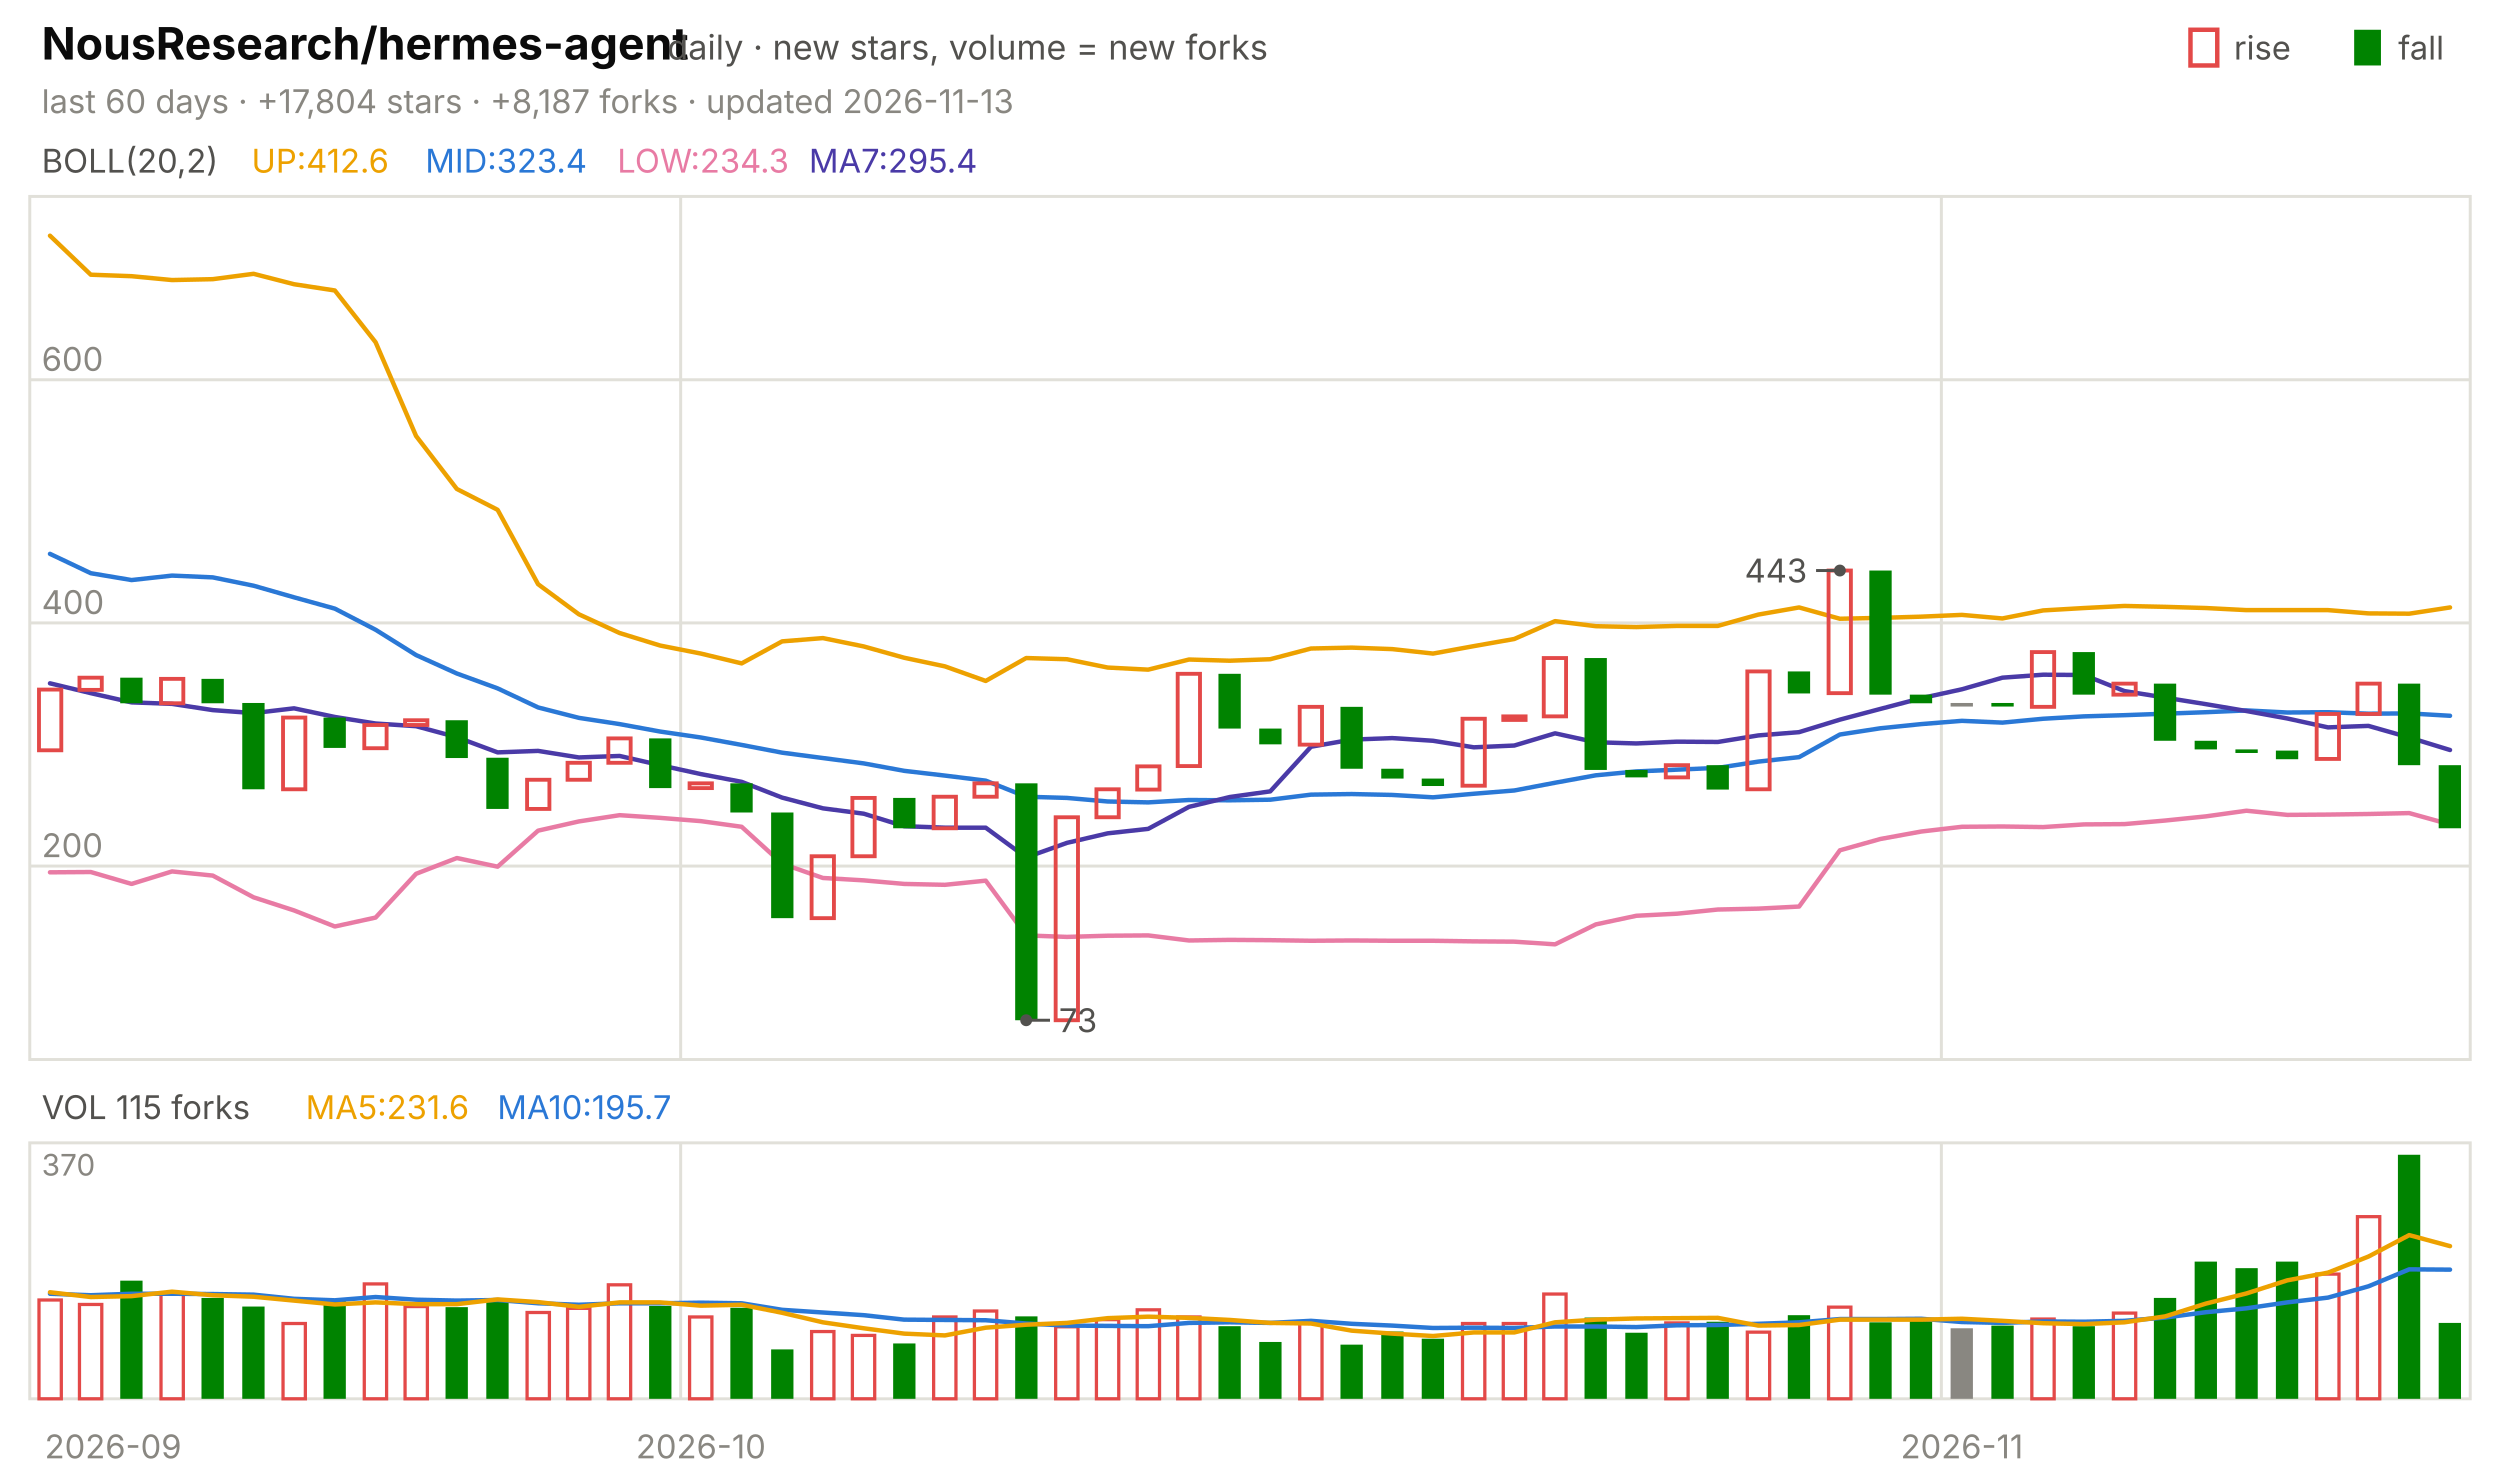
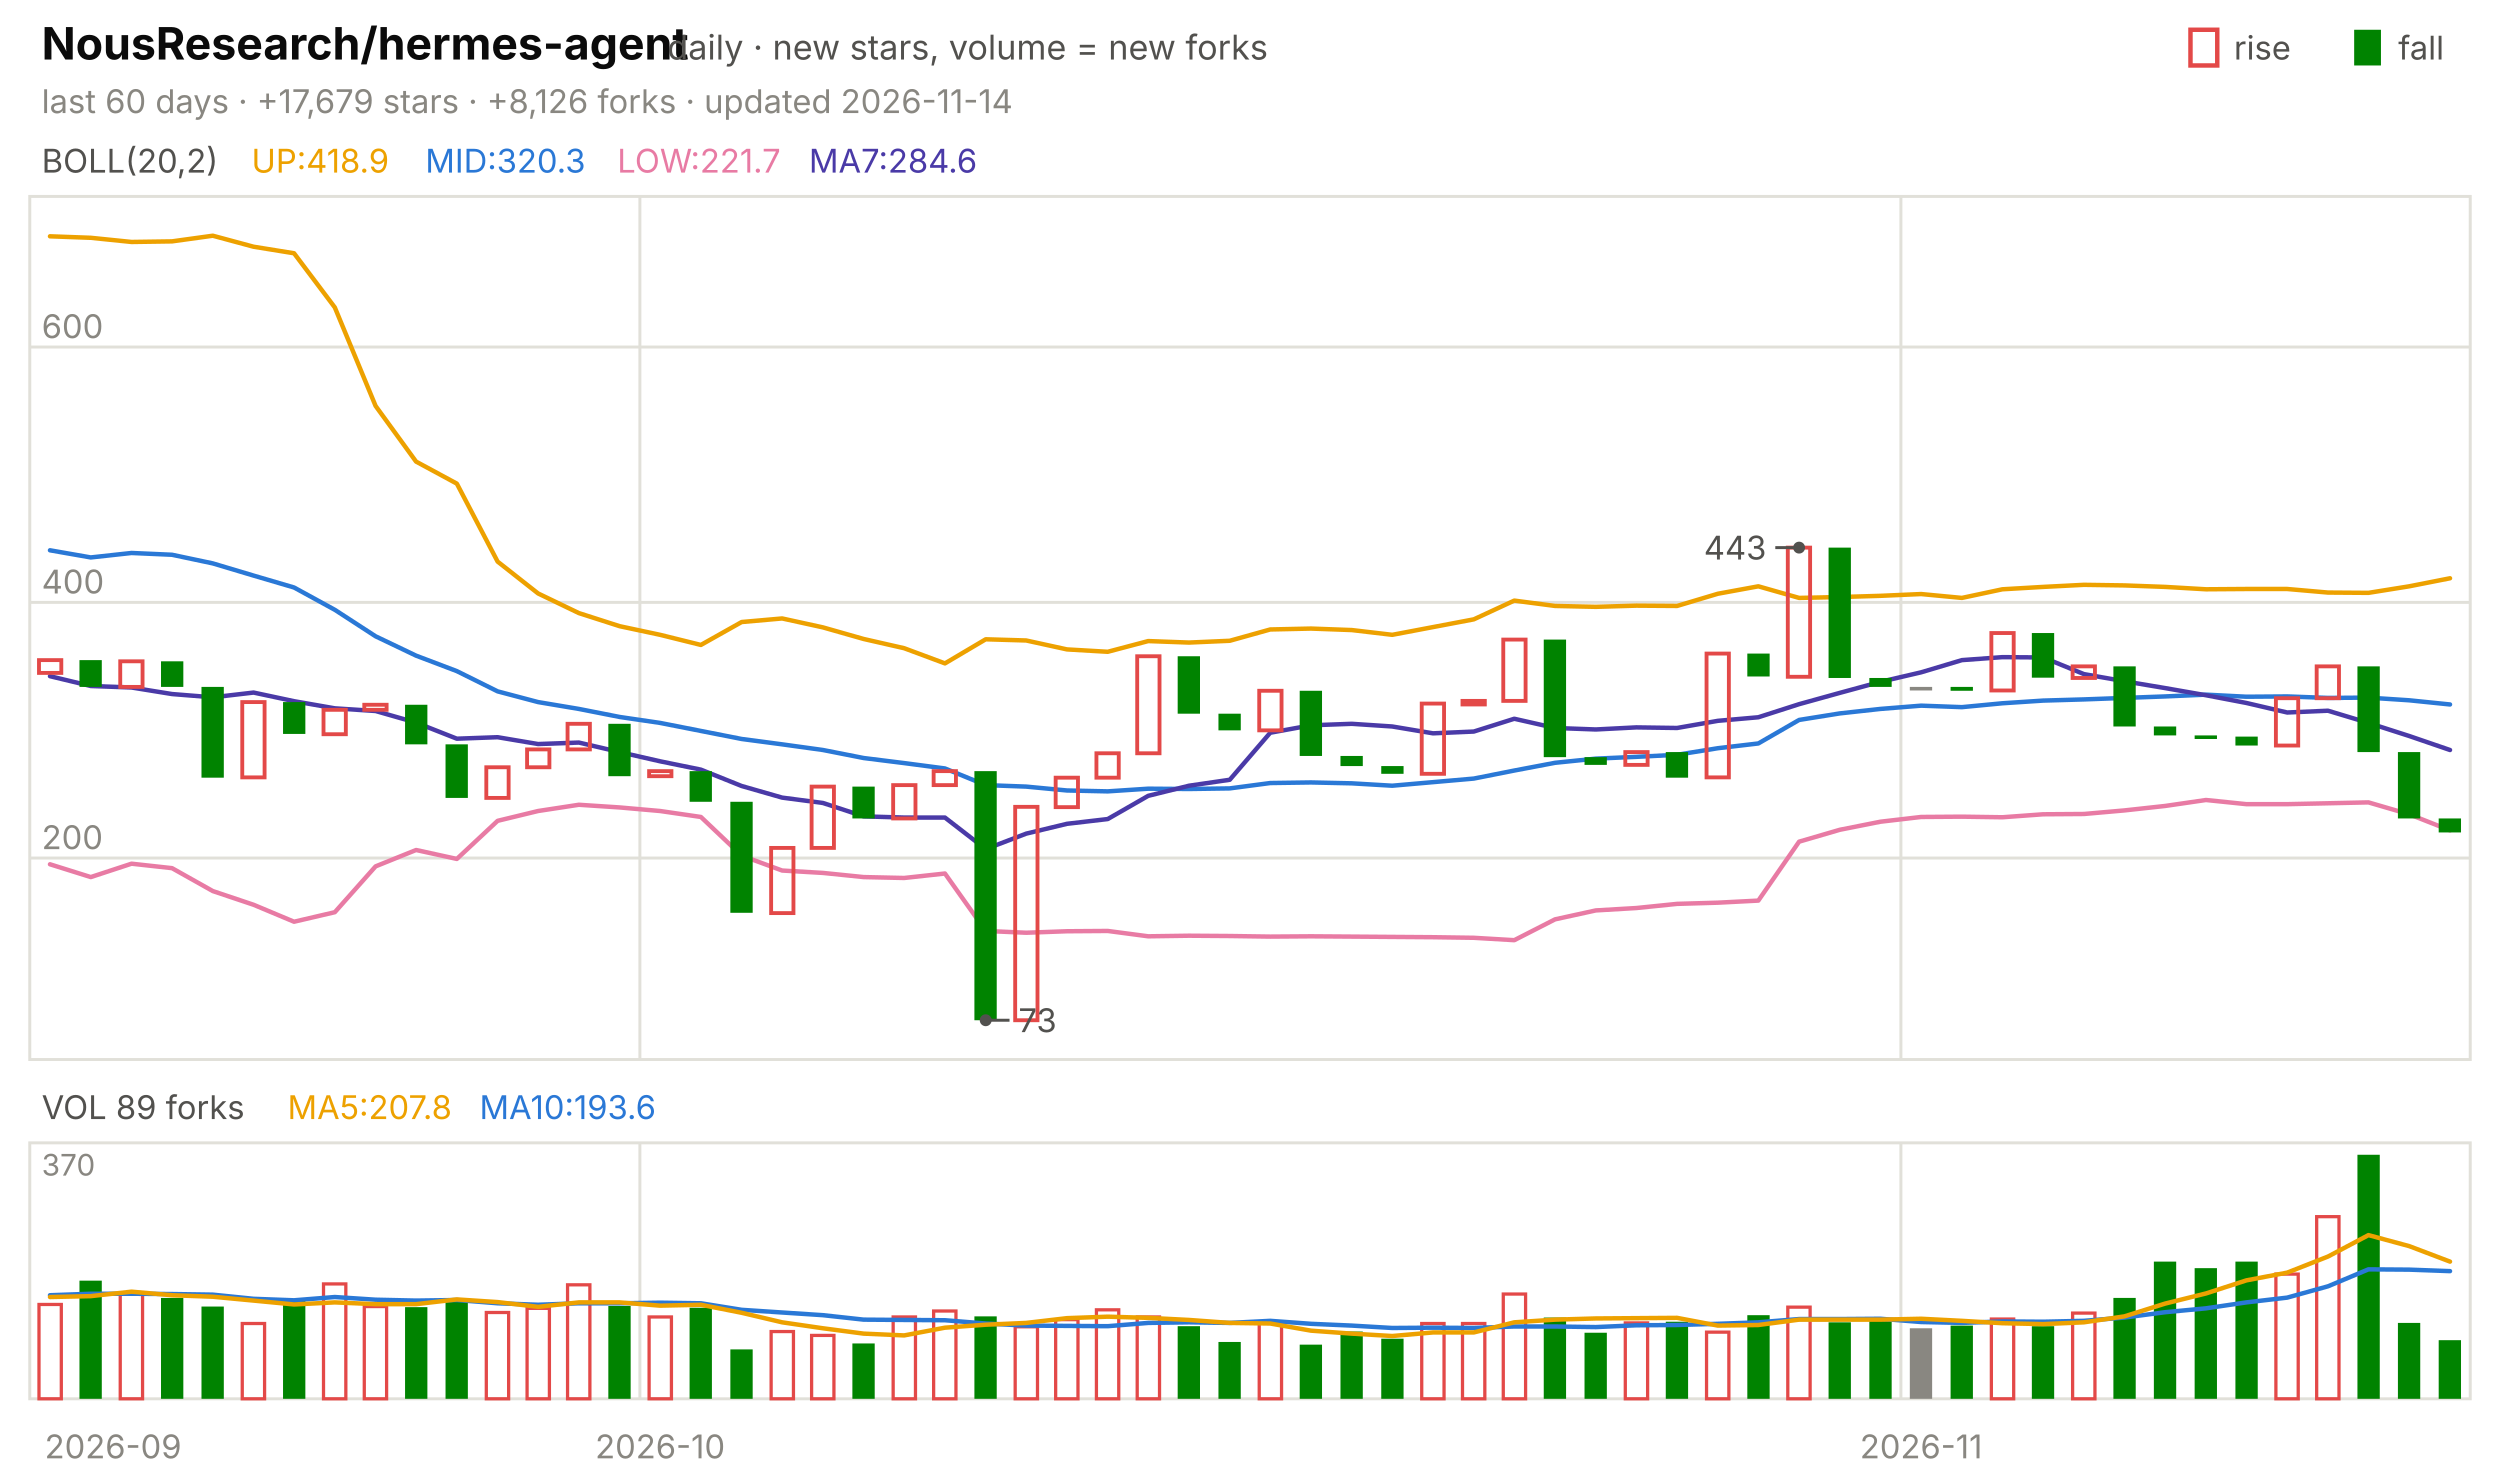
<svg xmlns="http://www.w3.org/2000/svg" viewBox="0 0 840 496" width="840" height="496" font-family="-apple-system,'Segoe UI',system-ui,sans-serif" role="img" aria-label="NousResearch/hermes-agent candlestick chart">
  <text x="14.0" y="20.0" font-size="15" fill="#0b0b0b" font-weight="650">NousResearch/hermes-agent</text>
  <text x="224.2" y="20.0" font-size="11.5" fill="#52514e">daily · new stars, volume = new forks</text>
  <text x="805.8" y="20.0" font-size="11.0" fill="#52514e">fall</text>
  <rect x="791" y="10" width="9" height="12" fill="#008300" />
  <text x="750.6" y="20.0" font-size="11.0" fill="#52514e">rise</text>
  <rect x="736" y="10" width="9" height="12" fill="none" stroke="#e34948" stroke-width="1.5" />
-   <text x="14.0" y="38.0" font-size="11.0" fill="#898781">last 60 days · +17,804 stars · +8,187 forks · updated 2026-11-13</text>
+   <text x="14.0" y="38.0" font-size="11.0" fill="#898781">last 60 days · +17,679 stars · +8,126 forks · updated 2026-11-14</text>
  <rect x="10" y="66" width="820" height="290" fill="none" stroke="#e1e0d9" />
  <rect x="10" y="384" width="820" height="86" fill="none" stroke="#e1e0d9" />
  <text x="38.0" y="490.0" font-size="11.0" fill="#898781" text-anchor="middle">2026-09</text>
-   <line x1="228.7" y1="66.0" x2="228.7" y2="356.0" stroke="#e1e0d9" stroke-width="1.0" />
-   <line x1="228.7" y1="384.0" x2="228.7" y2="470.0" stroke="#e1e0d9" stroke-width="1.0" />
-   <text x="235.5" y="490.0" font-size="11.0" fill="#898781" text-anchor="middle">2026-10</text>
-   <line x1="652.3" y1="66.0" x2="652.3" y2="356.0" stroke="#e1e0d9" stroke-width="1.0" />
-   <line x1="652.3" y1="384.0" x2="652.3" y2="470.0" stroke="#e1e0d9" stroke-width="1.0" />
-   <text x="659.2" y="490.0" font-size="11.0" fill="#898781" text-anchor="middle">2026-11</text>
+   <line x1="215.0" y1="66.0" x2="215.0" y2="356.0" stroke="#e1e0d9" stroke-width="1.0" />
+   <line x1="215.0" y1="384.0" x2="215.0" y2="470.0" stroke="#e1e0d9" stroke-width="1.0" />
+   <text x="221.8" y="490.0" font-size="11.0" fill="#898781" text-anchor="middle">2026-10</text>
+   <line x1="638.7" y1="66.0" x2="638.7" y2="356.0" stroke="#e1e0d9" stroke-width="1.0" />
+   <line x1="638.7" y1="384.0" x2="638.7" y2="470.0" stroke="#e1e0d9" stroke-width="1.0" />
+   <text x="645.5" y="490.0" font-size="11.0" fill="#898781" text-anchor="middle">2026-11</text>
  <text x="14.0" y="58.0" font-size="11.0" fill="#52514e">BOLL(20,2)</text>
-   <text x="84.5" y="58.0" font-size="11.0" fill="#eda100">UP:412.6</text>
-   <text x="142.9" y="58.0" font-size="11.0" fill="#2a78d6">MID:323.4</text>
-   <text x="207.4" y="58.0" font-size="11.0" fill="#e87ba4">LOW:234.3</text>
-   <text x="271.8" y="58.0" font-size="11.0" fill="#4a3aa7">MA7:295.4</text>
-   <line x1="10.0" y1="291.0" x2="830.0" y2="291.0" stroke="#e1e0d9" stroke-width="1.0" />
-   <text x="14.0" y="288.0" font-size="11.0" fill="#898781">200</text>
-   <line x1="10.0" y1="209.3" x2="830.0" y2="209.3" stroke="#e1e0d9" stroke-width="1.0" />
-   <text x="14.0" y="206.3" font-size="11.0" fill="#898781">400</text>
-   <line x1="10.0" y1="127.6" x2="830.0" y2="127.6" stroke="#e1e0d9" stroke-width="1.0" />
-   <text x="14.0" y="124.6" font-size="11.0" fill="#898781">600</text>
-   <polyline points="16.8,79.2 30.5,92.3 44.2,92.8 57.8,94.1 71.5,93.8 85.2,92.0 98.8,95.5 112.5,97.6 126.2,115.0 139.8,146.5 153.5,164.3 167.2,171.3 180.8,196.3 194.5,206.4 208.2,212.7 221.8,216.9 235.5,219.6 249.2,222.9 262.8,215.5 276.5,214.4 290.2,217.2 303.8,221.0 317.5,223.9 331.2,228.8 344.8,221.1 358.5,221.5 372.2,224.3 385.8,225.0 399.5,221.6 413.2,222.0 426.8,221.5 440.5,217.9 454.2,217.6 467.8,218.1 481.5,219.6 495.2,217.1 508.8,214.7 522.5,208.7 536.2,210.4 549.8,210.7 563.5,210.3 577.2,210.3 590.8,206.5 604.5,204.1 618.2,207.9 631.8,207.6 645.5,207.2 659.2,206.6 672.8,207.8 686.5,205.1 700.2,204.3 713.8,203.6 727.5,203.9 741.2,204.3 754.8,205.0 768.5,205.0 782.2,205.0 795.8,206.1 809.5,206.2 823.2,204.1" fill="none" stroke="#eda100" stroke-width="1.5" stroke-linejoin="round" stroke-linecap="round" />
-   <polyline points="16.8,186.1 30.5,192.6 44.2,194.9 57.8,193.4 71.5,194.0 85.2,196.8 98.8,200.7 112.5,204.5 126.2,211.6 139.8,220.1 153.5,226.3 167.2,231.3 180.8,237.7 194.5,241.2 208.2,243.3 221.8,245.8 235.5,247.8 249.2,250.3 262.8,252.9 276.5,254.7 290.2,256.5 303.8,259.0 317.5,260.6 331.2,262.3 344.8,267.7 358.5,268.1 372.2,269.3 385.8,269.6 399.5,268.8 413.2,268.9 426.8,268.7 440.5,267.0 454.2,266.8 467.8,267.1 481.5,267.9 495.2,266.7 508.8,265.6 522.5,263.0 536.2,260.5 549.8,259.2 563.5,258.6 577.2,258.0 590.8,255.9 604.5,254.4 618.2,246.8 631.8,244.7 645.5,243.3 659.2,242.2 672.8,242.8 686.5,241.5 700.2,240.7 713.8,240.3 727.5,239.8 741.2,239.3 754.8,238.7 768.5,239.4 782.2,239.3 795.8,239.8 809.5,239.7 823.2,240.5" fill="none" stroke="#2a78d6" stroke-width="1.5" stroke-linejoin="round" stroke-linecap="round" />
-   <polyline points="16.8,293.1 30.5,293.0 44.2,297.0 57.8,292.8 71.5,294.2 85.2,301.5 98.8,305.9 112.5,311.3 126.2,308.3 139.8,293.6 153.5,288.3 167.2,291.2 180.8,279.1 194.5,276.0 208.2,273.9 221.8,274.8 235.5,275.9 249.2,277.8 262.8,290.2 276.5,295.0 290.2,295.8 303.8,297.0 317.5,297.3 331.2,295.9 344.8,314.3 358.5,314.8 372.2,314.4 385.8,314.3 399.5,316.0 413.2,315.8 426.8,315.9 440.5,316.1 454.2,316.0 467.8,316.1 481.5,316.1 495.2,316.3 508.8,316.4 522.5,317.3 536.2,310.6 549.8,307.7 563.5,307.0 577.2,305.6 590.8,305.3 604.5,304.6 618.2,285.7 631.8,281.9 645.5,279.4 659.2,277.8 672.8,277.7 686.5,277.9 700.2,277.0 713.8,276.9 727.5,275.7 741.2,274.3 754.8,272.4 768.5,273.8 782.2,273.7 795.8,273.5 809.5,273.2 823.2,277.0" fill="none" stroke="#e87ba4" stroke-width="1.5" stroke-linejoin="round" stroke-linecap="round" />
-   <polyline points="16.8,229.6 30.5,232.9 44.2,236.0 57.8,236.5 71.5,238.6 85.2,239.6 98.8,238.0 112.5,240.9 126.2,243.1 139.8,244.0 153.5,247.7 167.2,252.8 180.8,252.3 194.5,254.5 208.2,254.0 221.8,257.1 235.5,260.1 249.2,262.7 262.8,268.0 276.5,271.6 290.2,273.4 303.8,277.6 317.5,278.1 331.2,278.1 344.8,288.1 358.5,283.2 372.2,280.0 385.8,278.5 399.5,271.1 413.2,267.8 426.8,265.9 440.5,250.9 454.2,248.5 467.8,248.0 481.5,248.9 495.2,251.1 508.8,250.5 522.5,246.4 536.2,249.4 549.8,249.8 563.5,249.2 577.2,249.3 590.8,247.1 604.5,246.0 618.2,241.8 631.8,238.2 645.5,234.6 659.2,231.6 672.8,227.7 686.5,226.7 700.2,226.8 713.8,232.2 727.5,234.4 741.2,236.6 754.8,238.9 768.5,241.4 782.2,244.4 795.8,243.9 809.5,247.8 823.2,252.0" fill="none" stroke="#4a3aa7" stroke-width="1.5" stroke-linejoin="round" stroke-linecap="round" />
-   <rect x="13.1" y="231.7" width="7.5" height="20.4" fill="none" stroke="#e34948" stroke-width="1.3" />
-   <rect x="26.7" y="227.7" width="7.5" height="4.1" fill="none" stroke="#e34948" stroke-width="1.3" />
-   <rect x="40.4" y="227.7" width="7.5" height="8.6" fill="#008300" />
-   <rect x="54.1" y="228.1" width="7.5" height="8.2" fill="none" stroke="#e34948" stroke-width="1.3" />
-   <rect x="67.7" y="228.1" width="7.5" height="8.2" fill="#008300" />
-   <rect x="81.4" y="236.2" width="7.5" height="29.0" fill="#008300" />
-   <rect x="95.1" y="241.1" width="7.5" height="24.1" fill="none" stroke="#e34948" stroke-width="1.3" />
-   <rect x="108.7" y="241.1" width="7.5" height="10.2" fill="#008300" />
-   <rect x="122.4" y="243.6" width="7.5" height="7.8" fill="none" stroke="#e34948" stroke-width="1.3" />
-   <rect x="136.1" y="242.0" width="7.5" height="1.6" fill="none" stroke="#e34948" stroke-width="1.3" />
-   <rect x="149.7" y="242.0" width="7.5" height="12.7" fill="#008300" />
-   <rect x="163.4" y="254.6" width="7.5" height="17.2" fill="#008300" />
-   <rect x="177.1" y="262.0" width="7.5" height="9.8" fill="none" stroke="#e34948" stroke-width="1.3" />
-   <rect x="190.7" y="256.3" width="7.5" height="5.7" fill="none" stroke="#e34948" stroke-width="1.3" />
-   <rect x="204.4" y="248.1" width="7.5" height="8.2" fill="none" stroke="#e34948" stroke-width="1.3" />
-   <rect x="218.1" y="248.1" width="7.5" height="16.7" fill="#008300" />
-   <rect x="231.7" y="263.2" width="7.5" height="1.6" fill="none" stroke="#e34948" stroke-width="1.3" />
-   <rect x="245.4" y="263.2" width="7.5" height="9.8" fill="#008300" />
-   <rect x="259.1" y="273.0" width="7.5" height="35.5" fill="#008300" />
-   <rect x="272.7" y="287.7" width="7.5" height="20.8" fill="none" stroke="#e34948" stroke-width="1.3" />
-   <rect x="286.4" y="268.1" width="7.5" height="19.6" fill="none" stroke="#e34948" stroke-width="1.3" />
-   <rect x="300.1" y="268.1" width="7.5" height="10.2" fill="#008300" />
-   <rect x="313.7" y="267.7" width="7.5" height="10.6" fill="none" stroke="#e34948" stroke-width="1.3" />
-   <rect x="327.4" y="263.2" width="7.5" height="4.5" fill="none" stroke="#e34948" stroke-width="1.3" />
-   <rect x="341.1" y="263.2" width="7.5" height="79.6" fill="#008300" />
-   <rect x="354.7" y="274.6" width="7.5" height="68.2" fill="none" stroke="#e34948" stroke-width="1.3" />
-   <rect x="368.4" y="265.2" width="7.5" height="9.4" fill="none" stroke="#e34948" stroke-width="1.3" />
-   <rect x="382.1" y="257.5" width="7.5" height="7.8" fill="none" stroke="#e34948" stroke-width="1.3" />
-   <rect x="395.7" y="226.4" width="7.5" height="31.0" fill="none" stroke="#e34948" stroke-width="1.3" />
-   <rect x="409.4" y="226.4" width="7.5" height="18.4" fill="#008300" />
-   <rect x="423.1" y="244.8" width="7.5" height="5.3" fill="#008300" />
-   <rect x="436.7" y="237.5" width="7.5" height="12.7" fill="none" stroke="#e34948" stroke-width="1.3" />
-   <rect x="450.4" y="237.5" width="7.5" height="20.8" fill="#008300" />
-   <rect x="464.1" y="258.3" width="7.5" height="3.3" fill="#008300" />
-   <rect x="477.7" y="261.6" width="7.5" height="2.5" fill="#008300" />
-   <rect x="491.4" y="241.5" width="7.5" height="22.5" fill="none" stroke="#e34948" stroke-width="1.3" />
-   <rect x="505.1" y="240.7" width="7.5" height="1.2" fill="none" stroke="#e34948" stroke-width="1.3" />
-   <rect x="518.7" y="221.1" width="7.5" height="19.6" fill="none" stroke="#e34948" stroke-width="1.3" />
-   <rect x="532.4" y="221.1" width="7.5" height="37.6" fill="#008300" />
-   <rect x="546.1" y="258.7" width="7.5" height="2.5" fill="#008300" />
-   <rect x="559.7" y="257.1" width="7.5" height="4.1" fill="none" stroke="#e34948" stroke-width="1.3" />
-   <rect x="573.4" y="257.1" width="7.5" height="8.2" fill="#008300" />
-   <rect x="587.1" y="225.6" width="7.5" height="39.6" fill="none" stroke="#e34948" stroke-width="1.3" />
-   <rect x="600.7" y="225.6" width="7.5" height="7.4" fill="#008300" />
-   <rect x="614.4" y="191.7" width="7.5" height="41.2" fill="none" stroke="#e34948" stroke-width="1.3" />
-   <rect x="628.1" y="191.7" width="7.5" height="41.7" fill="#008300" />
-   <rect x="641.7" y="233.4" width="7.5" height="2.9" fill="#008300" />
-   <rect x="655.4" y="236.2" width="7.5" height="1.2" fill="#898781" />
-   <rect x="669.1" y="236.2" width="7.5" height="1.2" fill="#008300" />
-   <rect x="682.7" y="219.1" width="7.5" height="18.4" fill="none" stroke="#e34948" stroke-width="1.3" />
-   <rect x="696.4" y="219.1" width="7.5" height="14.3" fill="#008300" />
-   <rect x="710.1" y="229.7" width="7.5" height="3.7" fill="none" stroke="#e34948" stroke-width="1.3" />
-   <rect x="723.7" y="229.7" width="7.5" height="19.2" fill="#008300" />
-   <rect x="737.4" y="248.9" width="7.5" height="2.9" fill="#008300" />
-   <rect x="751.1" y="251.8" width="7.5" height="1.2" fill="#008300" />
-   <rect x="764.7" y="252.2" width="7.5" height="2.9" fill="#008300" />
-   <rect x="778.4" y="239.9" width="7.5" height="15.1" fill="none" stroke="#e34948" stroke-width="1.3" />
-   <rect x="792.1" y="229.7" width="7.5" height="10.2" fill="none" stroke="#e34948" stroke-width="1.3" />
-   <rect x="805.7" y="229.7" width="7.5" height="27.4" fill="#008300" />
-   <rect x="819.4" y="257.1" width="7.5" height="21.2" fill="#008300" />
-   <circle cx="618.2" cy="191.7" r="2" fill="#52514e" />
-   <line x1="618.2" y1="191.7" x2="610.2" y2="191.7" stroke="#52514e" stroke-width="1.0" />
-   <text x="607.2" y="195.7" font-size="11.0" fill="#52514e" text-anchor="end">443</text>
-   <circle cx="344.8" cy="342.8" r="2" fill="#52514e" />
-   <line x1="344.8" y1="342.8" x2="352.8" y2="342.8" stroke="#52514e" stroke-width="1.0" />
-   <text x="355.8" y="346.8" font-size="11.0" fill="#52514e">73</text>
-   <text x="14.0" y="376.0" font-size="11.0" fill="#52514e">VOL 115 forks</text>
-   <text x="102.7" y="376.0" font-size="11.0" fill="#eda100">MA5:231.6</text>
-   <text x="167.1" y="376.0" font-size="11.0" fill="#2a78d6">MA10:195.7</text>
+   <text x="84.5" y="58.0" font-size="11.0" fill="#eda100">UP:418.9</text>
+   <text x="142.9" y="58.0" font-size="11.0" fill="#2a78d6">MID:320.3</text>
+   <text x="207.4" y="58.0" font-size="11.0" fill="#e87ba4">LOW:221.7</text>
+   <text x="271.8" y="58.0" font-size="11.0" fill="#4a3aa7">MA7:284.6</text>
+   <line x1="10.0" y1="288.3" x2="830.0" y2="288.3" stroke="#e1e0d9" stroke-width="1.0" />
+   <text x="14.0" y="285.3" font-size="11.0" fill="#898781">200</text>
+   <line x1="10.0" y1="202.4" x2="830.0" y2="202.4" stroke="#e1e0d9" stroke-width="1.0" />
+   <text x="14.0" y="199.4" font-size="11.0" fill="#898781">400</text>
+   <line x1="10.0" y1="116.6" x2="830.0" y2="116.6" stroke="#e1e0d9" stroke-width="1.0" />
+   <text x="14.0" y="113.6" font-size="11.0" fill="#898781">600</text>
+   <polyline points="16.8,79.4 30.5,79.9 44.2,81.3 57.8,81.1 71.5,79.2 85.2,82.9 98.8,85.1 112.5,103.3 126.2,136.4 139.8,155.1 153.5,162.5 167.2,188.7 180.8,199.4 194.5,206.0 208.2,210.4 221.8,213.3 235.5,216.7 249.2,209.0 262.8,207.8 276.5,210.8 290.2,214.7 303.8,217.8 317.5,222.9 331.2,214.8 344.8,215.2 358.5,218.2 372.2,219.0 385.8,215.4 399.5,215.9 413.2,215.3 426.8,211.5 440.5,211.2 454.2,211.7 467.8,213.3 481.5,210.7 495.2,208.1 508.8,201.8 522.5,203.6 536.2,203.9 549.8,203.5 563.5,203.6 577.2,199.5 590.8,197.0 604.5,200.9 618.2,200.6 631.8,200.2 645.5,199.6 659.2,200.9 672.8,198.0 686.5,197.2 700.2,196.5 713.8,196.7 727.5,197.2 741.2,198.0 754.8,197.9 768.5,197.9 782.2,199.1 795.8,199.2 809.5,197.0 823.2,194.3" fill="none" stroke="#eda100" stroke-width="1.5" stroke-linejoin="round" stroke-linecap="round" />
+   <polyline points="16.8,184.9 30.5,187.3 44.2,185.8 57.8,186.4 71.5,189.3 85.2,193.4 98.8,197.4 112.5,204.9 126.2,213.8 139.8,220.3 153.5,225.5 167.2,232.3 180.8,235.9 194.5,238.2 208.2,240.9 221.8,242.9 235.5,245.6 249.2,248.3 262.8,250.1 276.5,252.0 290.2,254.7 303.8,256.4 317.5,258.2 331.2,263.8 344.8,264.3 358.5,265.6 372.2,265.9 385.8,265.0 399.5,265.1 413.2,264.9 426.8,263.1 440.5,262.9 454.2,263.2 467.8,264.0 481.5,262.8 495.2,261.6 508.8,258.9 522.5,256.3 536.2,254.9 549.8,254.3 563.5,253.6 577.2,251.4 590.8,249.8 604.5,241.9 618.2,239.7 631.8,238.2 645.5,237.1 659.2,237.6 672.8,236.3 686.5,235.4 700.2,235.0 713.8,234.5 727.5,234.0 741.2,233.4 754.8,234.1 768.5,234.0 782.2,234.5 795.8,234.4 809.5,235.3 823.2,236.7" fill="none" stroke="#2a78d6" stroke-width="1.5" stroke-linejoin="round" stroke-linecap="round" />
+   <polyline points="16.8,290.4 30.5,294.7 44.2,290.2 57.8,291.7 71.5,299.4 85.2,304.0 98.8,309.7 112.5,306.5 126.2,291.1 139.8,285.6 153.5,288.6 167.2,275.8 180.8,272.5 194.5,270.4 208.2,271.3 221.8,272.5 235.5,274.5 249.2,287.5 262.8,292.5 276.5,293.3 290.2,294.7 303.8,295.0 317.5,293.5 331.2,312.8 344.8,313.4 358.5,312.9 372.2,312.8 385.8,314.6 399.5,314.4 413.2,314.5 426.8,314.7 440.5,314.6 454.2,314.7 467.8,314.8 481.5,314.9 495.2,315.1 508.8,315.9 522.5,308.9 536.2,305.9 549.8,305.1 563.5,303.7 577.2,303.3 590.8,302.6 604.5,282.8 618.2,278.8 631.8,276.1 645.5,274.5 659.2,274.4 672.8,274.6 686.5,273.6 700.2,273.5 713.8,272.3 727.5,270.8 741.2,268.8 754.8,270.2 768.5,270.2 782.2,269.9 795.8,269.6 809.5,273.6 823.2,279.0" fill="none" stroke="#e87ba4" stroke-width="1.5" stroke-linejoin="round" stroke-linecap="round" />
+   <polyline points="16.8,227.2 30.5,230.5 44.2,231.0 57.8,233.2 71.5,234.3 85.2,232.7 98.8,235.6 112.5,238.0 126.2,238.9 139.8,242.8 153.5,248.2 167.2,247.7 180.8,250.0 194.5,249.5 208.2,252.7 221.8,255.8 235.5,258.6 249.2,264.1 262.8,268.0 276.5,269.8 290.2,274.3 303.8,274.7 317.5,274.7 331.2,285.3 344.8,280.1 358.5,276.8 372.2,275.2 385.8,267.4 399.5,264.0 413.2,262.0 426.8,246.2 440.5,243.7 454.2,243.2 467.8,244.1 481.5,246.4 495.2,245.8 508.8,241.5 522.5,244.6 536.2,245.1 549.8,244.4 563.5,244.6 577.2,242.2 590.8,241.0 604.5,236.6 618.2,232.8 631.8,229.1 645.5,225.9 659.2,221.8 672.8,220.8 686.5,220.9 700.2,226.5 713.8,228.9 727.5,231.2 741.2,233.6 754.8,236.2 768.5,239.4 782.2,238.8 795.8,242.9 809.5,247.3 823.2,252.0" fill="none" stroke="#4a3aa7" stroke-width="1.5" stroke-linejoin="round" stroke-linecap="round" />
+   <rect x="13.1" y="221.8" width="7.5" height="4.3" fill="none" stroke="#e34948" stroke-width="1.3" />
+   <rect x="26.7" y="221.8" width="7.5" height="9.0" fill="#008300" />
+   <rect x="40.4" y="222.2" width="7.5" height="8.6" fill="none" stroke="#e34948" stroke-width="1.3" />
+   <rect x="54.1" y="222.2" width="7.5" height="8.6" fill="#008300" />
+   <rect x="67.7" y="230.8" width="7.5" height="30.5" fill="#008300" />
+   <rect x="81.4" y="235.9" width="7.5" height="25.3" fill="none" stroke="#e34948" stroke-width="1.3" />
+   <rect x="95.1" y="235.9" width="7.5" height="10.7" fill="#008300" />
+   <rect x="108.7" y="238.5" width="7.5" height="8.2" fill="none" stroke="#e34948" stroke-width="1.3" />
+   <rect x="122.4" y="236.8" width="7.5" height="1.7" fill="none" stroke="#e34948" stroke-width="1.3" />
+   <rect x="136.1" y="236.8" width="7.5" height="13.3" fill="#008300" />
+   <rect x="149.7" y="250.1" width="7.5" height="18.0" fill="#008300" />
+   <rect x="163.4" y="257.8" width="7.5" height="10.3" fill="none" stroke="#e34948" stroke-width="1.3" />
+   <rect x="177.1" y="251.8" width="7.5" height="6.0" fill="none" stroke="#e34948" stroke-width="1.3" />
+   <rect x="190.7" y="243.2" width="7.5" height="8.6" fill="none" stroke="#e34948" stroke-width="1.3" />
+   <rect x="204.4" y="243.2" width="7.5" height="17.6" fill="#008300" />
+   <rect x="218.1" y="259.1" width="7.5" height="1.7" fill="none" stroke="#e34948" stroke-width="1.3" />
+   <rect x="231.7" y="259.1" width="7.5" height="10.3" fill="#008300" />
+   <rect x="245.4" y="269.4" width="7.5" height="37.3" fill="#008300" />
+   <rect x="259.1" y="284.9" width="7.5" height="21.9" fill="none" stroke="#e34948" stroke-width="1.3" />
+   <rect x="272.7" y="264.3" width="7.5" height="20.6" fill="none" stroke="#e34948" stroke-width="1.3" />
+   <rect x="286.4" y="264.3" width="7.5" height="10.7" fill="#008300" />
+   <rect x="300.1" y="263.8" width="7.5" height="11.2" fill="none" stroke="#e34948" stroke-width="1.3" />
+   <rect x="313.7" y="259.1" width="7.5" height="4.7" fill="none" stroke="#e34948" stroke-width="1.3" />
+   <rect x="327.4" y="259.1" width="7.5" height="83.7" fill="#008300" />
+   <rect x="341.1" y="271.1" width="7.5" height="71.7" fill="none" stroke="#e34948" stroke-width="1.3" />
+   <rect x="354.7" y="261.3" width="7.5" height="9.9" fill="none" stroke="#e34948" stroke-width="1.3" />
+   <rect x="368.4" y="253.1" width="7.5" height="8.2" fill="none" stroke="#e34948" stroke-width="1.3" />
+   <rect x="382.1" y="220.5" width="7.5" height="32.6" fill="none" stroke="#e34948" stroke-width="1.3" />
+   <rect x="395.7" y="220.5" width="7.5" height="19.3" fill="#008300" />
+   <rect x="409.4" y="239.8" width="7.5" height="5.6" fill="#008300" />
+   <rect x="423.1" y="232.1" width="7.5" height="13.3" fill="none" stroke="#e34948" stroke-width="1.3" />
+   <rect x="436.7" y="232.1" width="7.5" height="21.9" fill="#008300" />
+   <rect x="450.4" y="254.0" width="7.5" height="3.4" fill="#008300" />
+   <rect x="464.1" y="257.4" width="7.5" height="2.6" fill="#008300" />
+   <rect x="477.7" y="236.4" width="7.5" height="23.6" fill="none" stroke="#e34948" stroke-width="1.3" />
+   <rect x="491.4" y="235.5" width="7.5" height="1.2" fill="none" stroke="#e34948" stroke-width="1.3" />
+   <rect x="505.1" y="214.9" width="7.5" height="20.6" fill="none" stroke="#e34948" stroke-width="1.3" />
+   <rect x="518.7" y="214.9" width="7.5" height="39.5" fill="#008300" />
+   <rect x="532.4" y="254.4" width="7.5" height="2.6" fill="#008300" />
+   <rect x="546.1" y="252.7" width="7.5" height="4.3" fill="none" stroke="#e34948" stroke-width="1.3" />
+   <rect x="559.7" y="252.7" width="7.5" height="8.6" fill="#008300" />
+   <rect x="573.4" y="219.6" width="7.5" height="41.6" fill="none" stroke="#e34948" stroke-width="1.3" />
+   <rect x="587.1" y="219.6" width="7.5" height="7.7" fill="#008300" />
+   <rect x="600.7" y="184.0" width="7.5" height="43.4" fill="none" stroke="#e34948" stroke-width="1.3" />
+   <rect x="614.4" y="184.0" width="7.5" height="43.8" fill="#008300" />
+   <rect x="628.1" y="227.8" width="7.5" height="3.0" fill="#008300" />
+   <rect x="641.7" y="230.8" width="7.5" height="1.2" fill="#898781" />
+   <rect x="655.4" y="230.8" width="7.5" height="1.3" fill="#008300" />
+   <rect x="669.1" y="212.7" width="7.5" height="19.3" fill="none" stroke="#e34948" stroke-width="1.3" />
+   <rect x="682.7" y="212.7" width="7.5" height="15.0" fill="#008300" />
+   <rect x="696.4" y="223.9" width="7.5" height="3.9" fill="none" stroke="#e34948" stroke-width="1.3" />
+   <rect x="710.1" y="223.9" width="7.5" height="20.2" fill="#008300" />
+   <rect x="723.7" y="244.1" width="7.5" height="3.0" fill="#008300" />
+   <rect x="737.4" y="247.1" width="7.5" height="1.2" fill="#008300" />
+   <rect x="751.1" y="247.5" width="7.5" height="3.0" fill="#008300" />
+   <rect x="764.7" y="234.6" width="7.5" height="15.9" fill="none" stroke="#e34948" stroke-width="1.3" />
+   <rect x="778.4" y="223.9" width="7.5" height="10.7" fill="none" stroke="#e34948" stroke-width="1.3" />
+   <rect x="792.1" y="223.9" width="7.5" height="28.8" fill="#008300" />
+   <rect x="805.7" y="252.7" width="7.5" height="22.3" fill="#008300" />
+   <rect x="819.4" y="275.0" width="7.5" height="4.7" fill="#008300" />
+   <circle cx="604.5" cy="184.0" r="2" fill="#52514e" />
+   <line x1="604.5" y1="184.0" x2="596.5" y2="184.0" stroke="#52514e" stroke-width="1.0" />
+   <text x="593.5" y="188.0" font-size="11.0" fill="#52514e" text-anchor="end">443</text>
+   <circle cx="331.2" cy="342.8" r="2" fill="#52514e" />
+   <line x1="331.2" y1="342.8" x2="339.2" y2="342.8" stroke="#52514e" stroke-width="1.0" />
+   <text x="342.2" y="346.8" font-size="11.0" fill="#52514e">73</text>
+   <text x="14.0" y="376.0" font-size="11.0" fill="#52514e">VOL 89 forks</text>
+   <text x="96.6" y="376.0" font-size="11.0" fill="#eda100">MA5:207.8</text>
+   <text x="161.1" y="376.0" font-size="11.0" fill="#2a78d6">MA10:193.6</text>
  <text x="14.0" y="395.0" font-size="10" fill="#898781">370</text>
-   <rect x="13.1" y="436.8" width="7.5" height="33.2" fill="none" stroke="#e34948" stroke-width="1.1" />
-   <rect x="26.7" y="438.3" width="7.5" height="31.7" fill="none" stroke="#e34948" stroke-width="1.1" />
-   <rect x="40.4" y="430.3" width="7.5" height="39.7" fill="#008300" />
-   <rect x="54.1" y="434.8" width="7.5" height="35.2" fill="none" stroke="#e34948" stroke-width="1.1" />
-   <rect x="67.7" y="436.1" width="7.5" height="33.9" fill="#008300" />
-   <rect x="81.4" y="439.0" width="7.5" height="31.0" fill="#008300" />
-   <rect x="95.1" y="444.7" width="7.5" height="25.3" fill="none" stroke="#e34948" stroke-width="1.1" />
-   <rect x="108.7" y="436.8" width="7.5" height="33.2" fill="#008300" />
-   <rect x="122.4" y="431.4" width="7.5" height="38.6" fill="none" stroke="#e34948" stroke-width="1.1" />
-   <rect x="136.1" y="439.0" width="7.5" height="31.0" fill="none" stroke="#e34948" stroke-width="1.1" />
-   <rect x="149.7" y="439.2" width="7.5" height="30.8" fill="#008300" />
-   <rect x="163.4" y="436.8" width="7.5" height="33.2" fill="#008300" />
-   <rect x="177.1" y="441.0" width="7.5" height="29.0" fill="none" stroke="#e34948" stroke-width="1.1" />
-   <rect x="190.7" y="439.6" width="7.5" height="30.4" fill="none" stroke="#e34948" stroke-width="1.1" />
-   <rect x="204.4" y="431.7" width="7.5" height="38.3" fill="none" stroke="#e34948" stroke-width="1.1" />
-   <rect x="218.1" y="438.8" width="7.5" height="31.2" fill="#008300" />
-   <rect x="231.7" y="442.5" width="7.5" height="27.5" fill="none" stroke="#e34948" stroke-width="1.1" />
-   <rect x="245.4" y="439.4" width="7.5" height="30.6" fill="#008300" />
-   <rect x="259.1" y="453.4" width="7.5" height="16.6" fill="#008300" />
-   <rect x="272.7" y="447.4" width="7.5" height="22.6" fill="none" stroke="#e34948" stroke-width="1.1" />
-   <rect x="286.4" y="448.7" width="7.5" height="21.3" fill="none" stroke="#e34948" stroke-width="1.1" />
-   <rect x="300.1" y="451.4" width="7.5" height="18.6" fill="#008300" />
-   <rect x="313.7" y="442.5" width="7.5" height="27.5" fill="none" stroke="#e34948" stroke-width="1.1" />
-   <rect x="327.4" y="440.5" width="7.5" height="29.5" fill="none" stroke="#e34948" stroke-width="1.1" />
-   <rect x="341.1" y="442.3" width="7.5" height="27.7" fill="#008300" />
-   <rect x="354.7" y="445.8" width="7.5" height="24.2" fill="none" stroke="#e34948" stroke-width="1.1" />
-   <rect x="368.4" y="443.4" width="7.5" height="26.6" fill="none" stroke="#e34948" stroke-width="1.1" />
-   <rect x="382.1" y="440.1" width="7.5" height="29.9" fill="none" stroke="#e34948" stroke-width="1.1" />
-   <rect x="395.7" y="442.5" width="7.5" height="27.5" fill="none" stroke="#e34948" stroke-width="1.1" />
-   <rect x="409.4" y="445.6" width="7.5" height="24.4" fill="#008300" />
-   <rect x="423.1" y="450.9" width="7.5" height="19.1" fill="#008300" />
-   <rect x="436.7" y="444.5" width="7.5" height="25.5" fill="none" stroke="#e34948" stroke-width="1.1" />
-   <rect x="450.4" y="451.8" width="7.5" height="18.2" fill="#008300" />
-   <rect x="464.1" y="447.4" width="7.5" height="22.6" fill="#008300" />
-   <rect x="477.7" y="449.8" width="7.5" height="20.2" fill="#008300" />
+   <rect x="13.1" y="438.3" width="7.5" height="31.7" fill="none" stroke="#e34948" stroke-width="1.1" />
+   <rect x="26.7" y="430.3" width="7.5" height="39.7" fill="#008300" />
+   <rect x="40.4" y="434.8" width="7.5" height="35.2" fill="none" stroke="#e34948" stroke-width="1.1" />
+   <rect x="54.1" y="436.1" width="7.5" height="33.9" fill="#008300" />
+   <rect x="67.7" y="439.0" width="7.5" height="31.0" fill="#008300" />
+   <rect x="81.4" y="444.7" width="7.5" height="25.3" fill="none" stroke="#e34948" stroke-width="1.1" />
+   <rect x="95.1" y="436.8" width="7.5" height="33.2" fill="#008300" />
+   <rect x="108.7" y="431.4" width="7.5" height="38.6" fill="none" stroke="#e34948" stroke-width="1.1" />
+   <rect x="122.4" y="439.0" width="7.5" height="31.0" fill="none" stroke="#e34948" stroke-width="1.1" />
+   <rect x="136.1" y="439.2" width="7.5" height="30.8" fill="#008300" />
+   <rect x="149.7" y="436.8" width="7.5" height="33.2" fill="#008300" />
+   <rect x="163.4" y="441.0" width="7.5" height="29.0" fill="none" stroke="#e34948" stroke-width="1.1" />
+   <rect x="177.1" y="439.6" width="7.5" height="30.4" fill="none" stroke="#e34948" stroke-width="1.1" />
+   <rect x="190.7" y="431.7" width="7.5" height="38.3" fill="none" stroke="#e34948" stroke-width="1.1" />
+   <rect x="204.4" y="438.8" width="7.5" height="31.2" fill="#008300" />
+   <rect x="218.1" y="442.5" width="7.5" height="27.5" fill="none" stroke="#e34948" stroke-width="1.1" />
+   <rect x="231.7" y="439.4" width="7.5" height="30.6" fill="#008300" />
+   <rect x="245.4" y="453.4" width="7.5" height="16.6" fill="#008300" />
+   <rect x="259.1" y="447.4" width="7.5" height="22.6" fill="none" stroke="#e34948" stroke-width="1.1" />
+   <rect x="272.7" y="448.7" width="7.5" height="21.3" fill="none" stroke="#e34948" stroke-width="1.1" />
+   <rect x="286.4" y="451.4" width="7.5" height="18.6" fill="#008300" />
+   <rect x="300.1" y="442.5" width="7.5" height="27.5" fill="none" stroke="#e34948" stroke-width="1.1" />
+   <rect x="313.7" y="440.5" width="7.5" height="29.5" fill="none" stroke="#e34948" stroke-width="1.1" />
+   <rect x="327.4" y="442.3" width="7.5" height="27.7" fill="#008300" />
+   <rect x="341.1" y="445.8" width="7.5" height="24.2" fill="none" stroke="#e34948" stroke-width="1.1" />
+   <rect x="354.7" y="443.4" width="7.5" height="26.6" fill="none" stroke="#e34948" stroke-width="1.1" />
+   <rect x="368.4" y="440.1" width="7.5" height="29.9" fill="none" stroke="#e34948" stroke-width="1.1" />
+   <rect x="382.1" y="442.5" width="7.5" height="27.5" fill="none" stroke="#e34948" stroke-width="1.1" />
+   <rect x="395.7" y="445.6" width="7.5" height="24.4" fill="#008300" />
+   <rect x="409.4" y="450.9" width="7.5" height="19.1" fill="#008300" />
+   <rect x="423.1" y="444.5" width="7.5" height="25.5" fill="none" stroke="#e34948" stroke-width="1.1" />
+   <rect x="436.7" y="451.8" width="7.5" height="18.2" fill="#008300" />
+   <rect x="450.4" y="447.4" width="7.5" height="22.6" fill="#008300" />
+   <rect x="464.1" y="449.8" width="7.5" height="20.2" fill="#008300" />
+   <rect x="477.7" y="444.7" width="7.5" height="25.3" fill="none" stroke="#e34948" stroke-width="1.1" />
  <rect x="491.4" y="444.7" width="7.5" height="25.3" fill="none" stroke="#e34948" stroke-width="1.1" />
-   <rect x="505.1" y="444.7" width="7.5" height="25.3" fill="none" stroke="#e34948" stroke-width="1.1" />
-   <rect x="518.7" y="434.8" width="7.5" height="35.2" fill="none" stroke="#e34948" stroke-width="1.1" />
-   <rect x="532.4" y="442.7" width="7.5" height="27.3" fill="#008300" />
-   <rect x="546.1" y="447.8" width="7.5" height="22.2" fill="#008300" />
-   <rect x="559.7" y="444.5" width="7.5" height="25.5" fill="none" stroke="#e34948" stroke-width="1.1" />
-   <rect x="573.4" y="444.1" width="7.5" height="25.9" fill="#008300" />
-   <rect x="587.1" y="447.6" width="7.5" height="22.4" fill="none" stroke="#e34948" stroke-width="1.1" />
-   <rect x="600.7" y="441.9" width="7.5" height="28.1" fill="#008300" />
-   <rect x="614.4" y="439.2" width="7.5" height="30.8" fill="none" stroke="#e34948" stroke-width="1.1" />
-   <rect x="628.1" y="444.3" width="7.5" height="25.7" fill="#008300" />
-   <rect x="641.7" y="443.8" width="7.5" height="26.2" fill="#008300" />
-   <rect x="655.4" y="446.3" width="7.5" height="23.7" fill="#898781" />
-   <rect x="669.1" y="445.4" width="7.5" height="24.6" fill="#008300" />
-   <rect x="682.7" y="443.2" width="7.5" height="26.8" fill="none" stroke="#e34948" stroke-width="1.1" />
-   <rect x="696.4" y="445.6" width="7.5" height="24.4" fill="#008300" />
-   <rect x="710.1" y="441.2" width="7.5" height="28.8" fill="none" stroke="#e34948" stroke-width="1.1" />
-   <rect x="723.7" y="436.1" width="7.5" height="33.9" fill="#008300" />
-   <rect x="737.4" y="423.9" width="7.5" height="46.1" fill="#008300" />
-   <rect x="751.1" y="426.1" width="7.5" height="43.9" fill="#008300" />
-   <rect x="764.7" y="423.9" width="7.5" height="46.1" fill="#008300" />
-   <rect x="778.4" y="428.1" width="7.5" height="41.9" fill="none" stroke="#e34948" stroke-width="1.1" />
-   <rect x="792.1" y="408.8" width="7.5" height="61.2" fill="none" stroke="#e34948" stroke-width="1.1" />
-   <rect x="805.7" y="388.0" width="7.5" height="82.0" fill="#008300" />
-   <rect x="819.4" y="444.5" width="7.5" height="25.5" fill="#008300" />
-   <polyline points="16.8,434.7 30.5,435.2 44.2,434.7 57.8,434.7 71.5,434.8 85.2,435.0 98.8,436.4 112.5,436.9 126.2,435.8 139.8,436.7 153.5,437.0 167.2,436.8 180.8,437.9 194.5,438.4 208.2,437.9 221.8,437.9 235.5,437.7 249.2,437.9 262.8,440.1 276.5,441.0 290.2,441.9 303.8,443.4 317.5,443.5 331.2,443.6 344.8,444.7 358.5,445.4 372.2,445.5 385.8,445.6 399.5,444.5 413.2,444.3 426.8,444.5 440.5,443.8 454.2,444.8 467.8,445.4 481.5,446.2 495.2,446.1 508.8,446.2 522.5,445.7 536.2,445.7 549.8,445.9 563.5,445.3 577.2,445.2 590.8,444.8 604.5,444.3 618.2,443.2 631.8,443.2 645.5,443.1 659.2,444.2 672.8,444.5 686.5,444.0 700.2,444.1 713.8,443.8 727.5,442.7 741.2,440.9 754.8,439.6 768.5,437.6 782.2,436.0 795.8,432.2 809.5,426.5 823.2,426.6" fill="none" stroke="#2a78d6" stroke-width="1.5" stroke-linejoin="round" stroke-linecap="round" />
-   <polyline points="16.8,434.2 30.5,435.8 44.2,435.5 57.8,434.0 71.5,435.2 85.2,435.7 98.8,437.0 112.5,438.3 126.2,437.6 139.8,438.2 153.5,438.2 167.2,436.6 180.8,437.5 194.5,439.1 208.2,437.6 221.8,437.6 235.5,438.7 249.2,438.4 262.8,441.1 276.5,444.3 290.2,446.3 303.8,448.1 317.5,448.7 331.2,446.1 344.8,445.1 358.5,444.5 372.2,442.9 385.8,442.4 399.5,442.8 413.2,443.5 426.8,444.5 440.5,444.7 454.2,447.1 467.8,448.1 481.5,448.9 495.2,447.7 508.8,447.7 522.5,444.3 536.2,443.4 549.8,443.0 563.5,442.9 577.2,442.8 590.8,445.4 604.5,445.2 618.2,443.4 631.8,443.4 645.5,443.4 659.2,443.1 672.8,443.8 686.5,444.6 700.2,444.9 713.8,444.3 727.5,442.3 741.2,438.0 754.8,434.6 768.5,430.2 782.2,427.6 795.8,422.2 809.5,415.0 823.2,418.7" fill="none" stroke="#eda100" stroke-width="1.5" stroke-linejoin="round" stroke-linecap="round" />
+   <rect x="505.1" y="434.8" width="7.5" height="35.2" fill="none" stroke="#e34948" stroke-width="1.1" />
+   <rect x="518.7" y="442.7" width="7.5" height="27.3" fill="#008300" />
+   <rect x="532.4" y="447.8" width="7.5" height="22.2" fill="#008300" />
+   <rect x="546.1" y="444.5" width="7.5" height="25.5" fill="none" stroke="#e34948" stroke-width="1.1" />
+   <rect x="559.7" y="444.1" width="7.5" height="25.9" fill="#008300" />
+   <rect x="573.4" y="447.6" width="7.5" height="22.4" fill="none" stroke="#e34948" stroke-width="1.1" />
+   <rect x="587.1" y="441.9" width="7.5" height="28.1" fill="#008300" />
+   <rect x="600.7" y="439.2" width="7.5" height="30.8" fill="none" stroke="#e34948" stroke-width="1.1" />
+   <rect x="614.4" y="444.3" width="7.5" height="25.7" fill="#008300" />
+   <rect x="628.1" y="443.8" width="7.5" height="26.2" fill="#008300" />
+   <rect x="641.7" y="446.3" width="7.5" height="23.7" fill="#898781" />
+   <rect x="655.4" y="445.4" width="7.5" height="24.6" fill="#008300" />
+   <rect x="669.1" y="443.2" width="7.5" height="26.8" fill="none" stroke="#e34948" stroke-width="1.1" />
+   <rect x="682.7" y="445.6" width="7.5" height="24.4" fill="#008300" />
+   <rect x="696.4" y="441.2" width="7.5" height="28.8" fill="none" stroke="#e34948" stroke-width="1.1" />
+   <rect x="710.1" y="436.1" width="7.5" height="33.9" fill="#008300" />
+   <rect x="723.7" y="423.9" width="7.5" height="46.1" fill="#008300" />
+   <rect x="737.4" y="426.1" width="7.5" height="43.9" fill="#008300" />
+   <rect x="751.1" y="423.9" width="7.5" height="46.1" fill="#008300" />
+   <rect x="764.7" y="428.1" width="7.5" height="41.9" fill="none" stroke="#e34948" stroke-width="1.1" />
+   <rect x="778.4" y="408.8" width="7.5" height="61.2" fill="none" stroke="#e34948" stroke-width="1.1" />
+   <rect x="792.1" y="388.0" width="7.5" height="82.0" fill="#008300" />
+   <rect x="805.7" y="444.5" width="7.5" height="25.5" fill="#008300" />
+   <rect x="819.4" y="450.3" width="7.5" height="19.7" fill="#008300" />
+   <polyline points="16.8,435.2 30.5,434.7 44.2,434.7 57.8,434.8 71.5,435.0 85.2,436.4 98.8,436.9 112.5,435.8 126.2,436.7 139.8,437.0 153.5,436.8 167.2,437.9 180.8,438.4 194.5,437.9 208.2,437.9 221.8,437.7 235.5,437.9 249.2,440.1 262.8,441.0 276.5,441.9 290.2,443.4 303.8,443.5 317.5,443.6 331.2,444.7 344.8,445.4 358.5,445.5 372.2,445.6 385.8,444.5 399.5,444.3 413.2,444.5 426.8,443.8 440.5,444.8 454.2,445.4 467.8,446.2 481.5,446.1 495.2,446.2 508.8,445.7 522.5,445.7 536.2,445.9 549.8,445.3 563.5,445.2 577.2,444.8 590.8,444.3 604.5,443.2 618.2,443.2 631.8,443.1 645.5,444.2 659.2,444.5 672.8,444.0 686.5,444.1 700.2,443.8 713.8,442.7 727.5,440.9 741.2,439.6 754.8,437.6 768.5,436.0 782.2,432.2 795.8,426.5 809.5,426.6 823.2,427.1" fill="none" stroke="#2a78d6" stroke-width="1.5" stroke-linejoin="round" stroke-linecap="round" />
+   <polyline points="16.8,435.8 30.5,435.5 44.2,434.0 57.8,435.2 71.5,435.7 85.2,437.0 98.8,438.3 112.5,437.6 126.2,438.2 139.8,438.2 153.5,436.6 167.2,437.5 180.8,439.1 194.5,437.6 208.2,437.6 221.8,438.7 235.5,438.4 249.2,441.1 262.8,444.3 276.5,446.3 290.2,448.1 303.8,448.7 317.5,446.1 331.2,445.1 344.8,444.5 358.5,442.9 372.2,442.4 385.8,442.8 399.5,443.5 413.2,444.5 426.8,444.7 440.5,447.1 454.2,448.1 467.8,448.9 481.5,447.7 495.2,447.7 508.8,444.3 522.5,443.4 536.2,443.0 549.8,442.9 563.5,442.8 577.2,445.4 590.8,445.2 604.5,443.4 618.2,443.4 631.8,443.4 645.5,443.1 659.2,443.8 672.8,444.6 686.5,444.9 700.2,444.3 713.8,442.3 727.5,438.0 741.2,434.6 754.8,430.2 768.5,427.6 782.2,422.2 795.8,415.0 809.5,418.7 823.2,423.9" fill="none" stroke="#eda100" stroke-width="1.5" stroke-linejoin="round" stroke-linecap="round" />
</svg>
